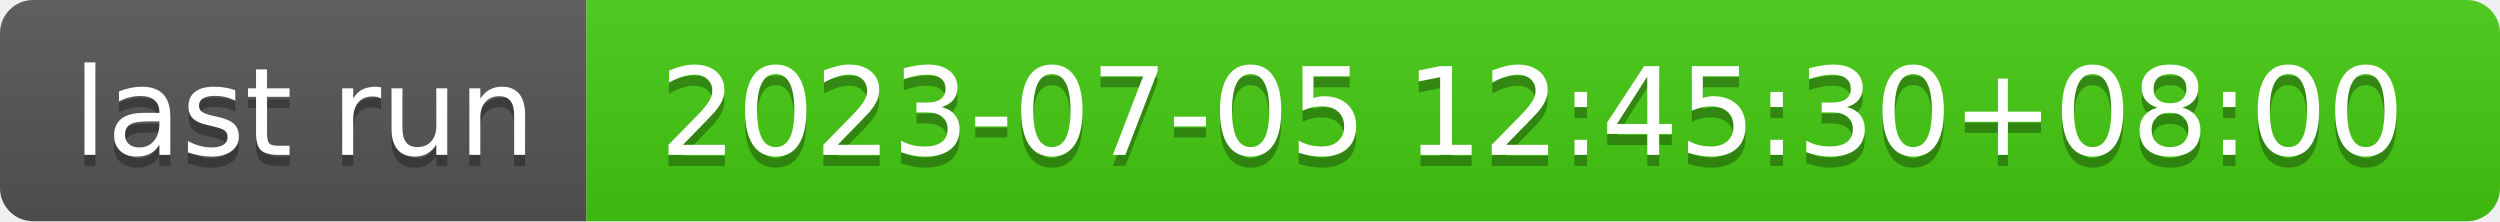
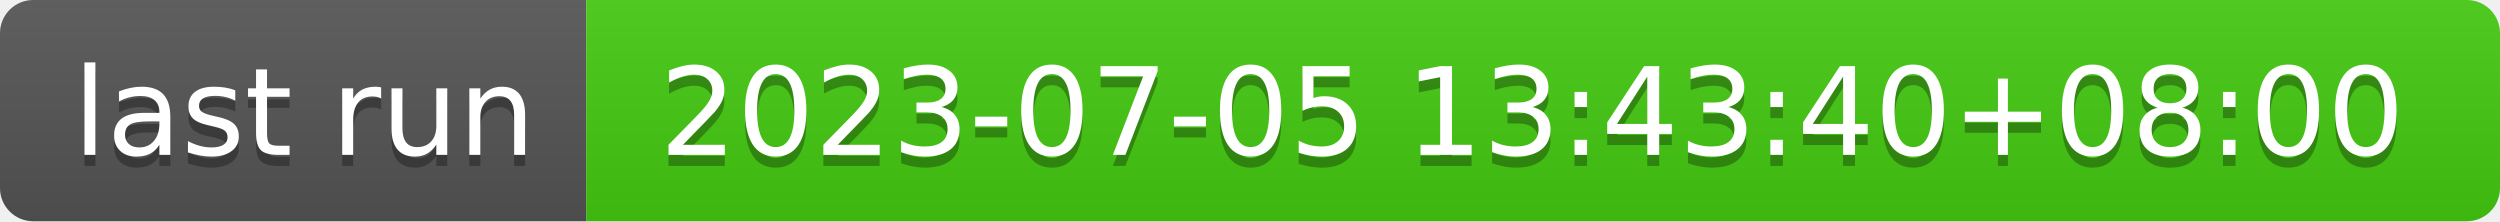
- <svg xmlns="http://www.w3.org/2000/svg" width="226" height="20" role="img" aria-label="last run: 2023-07-05 12:45:30+08:00">
+ <svg xmlns="http://www.w3.org/2000/svg" width="226" height="20" role="img" aria-label="last run: 2023-07-05 13:43:40+08:00">
  <linearGradient id="s" x2="0" y2="100%">
    <stop offset="0" stop-color="#bbb" stop-opacity=".1" />
    <stop offset="1" stop-opacity=".1" />
  </linearGradient>
  <clipPath id="r">
    <rect width="226" height="20" rx="3" fill="#fff" />
  </clipPath>
  <g clip-path="url(#r)">
    <rect width="53" height="20" fill="#555" />
    <rect x="53" width="173" height="20" fill="#4c1" />
    <rect width="226" height="20" fill="url(#s)" />
  </g>
  <g fill="#fff" text-anchor="middle" font-family="Verdana,Geneva,DejaVu Sans,sans-serif" text-rendering="geometricPrecision" font-size="110">
    <text aria-hidden="true" x="275" y="150" fill="#010101" fill-opacity=".3" transform="scale(.1)" textLength="430">last run</text>
    <text x="275" y="140" transform="scale(.1)" fill="#fff" textLength="430">last run</text>
-     <text aria-hidden="true" x="1385" y="150" fill="#010101" fill-opacity=".3" transform="scale(.1)" textLength="1630">2023-07-05 12:45:30+08:00</text>
-     <text x="1385" y="140" transform="scale(.1)" fill="#fff" textLength="1630">2023-07-05 12:45:30+08:00</text>
+     <text aria-hidden="true" x="1385" y="150" fill="#010101" fill-opacity=".3" transform="scale(.1)" textLength="1630">2023-07-05 13:43:40+08:00</text>
+     <text x="1385" y="140" transform="scale(.1)" fill="#fff" textLength="1630">2023-07-05 13:43:40+08:00</text>
  </g>
</svg>
